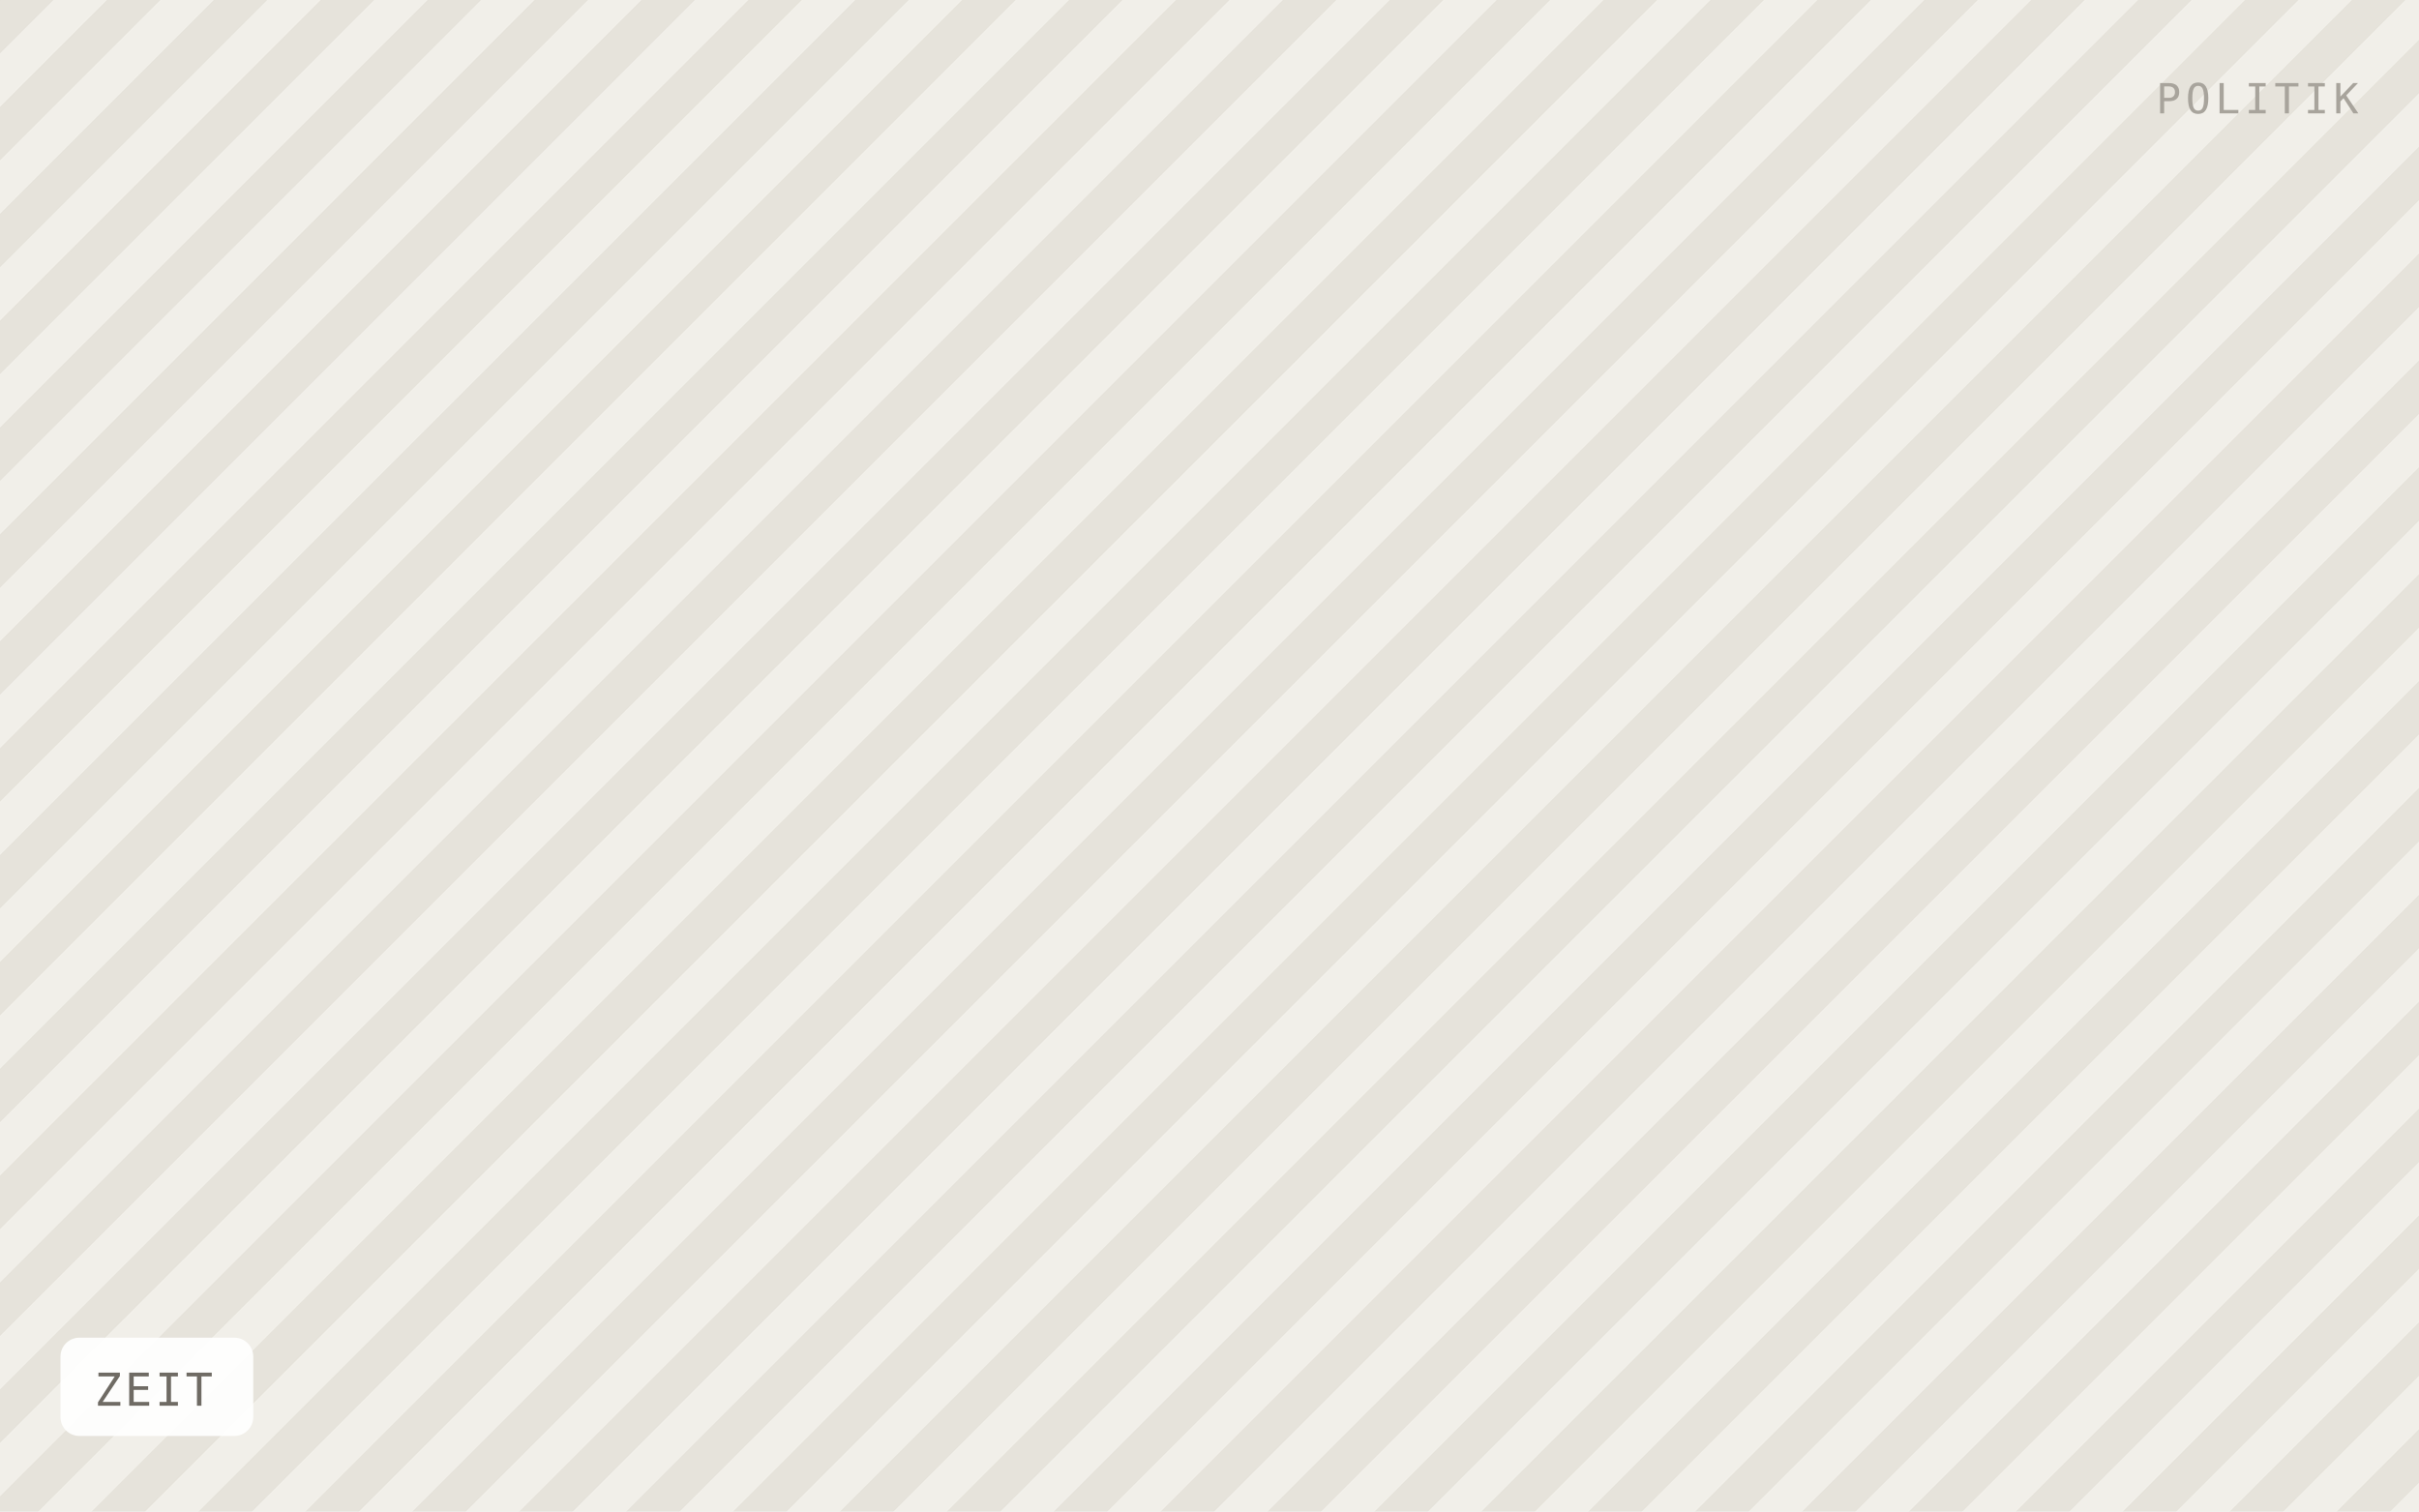
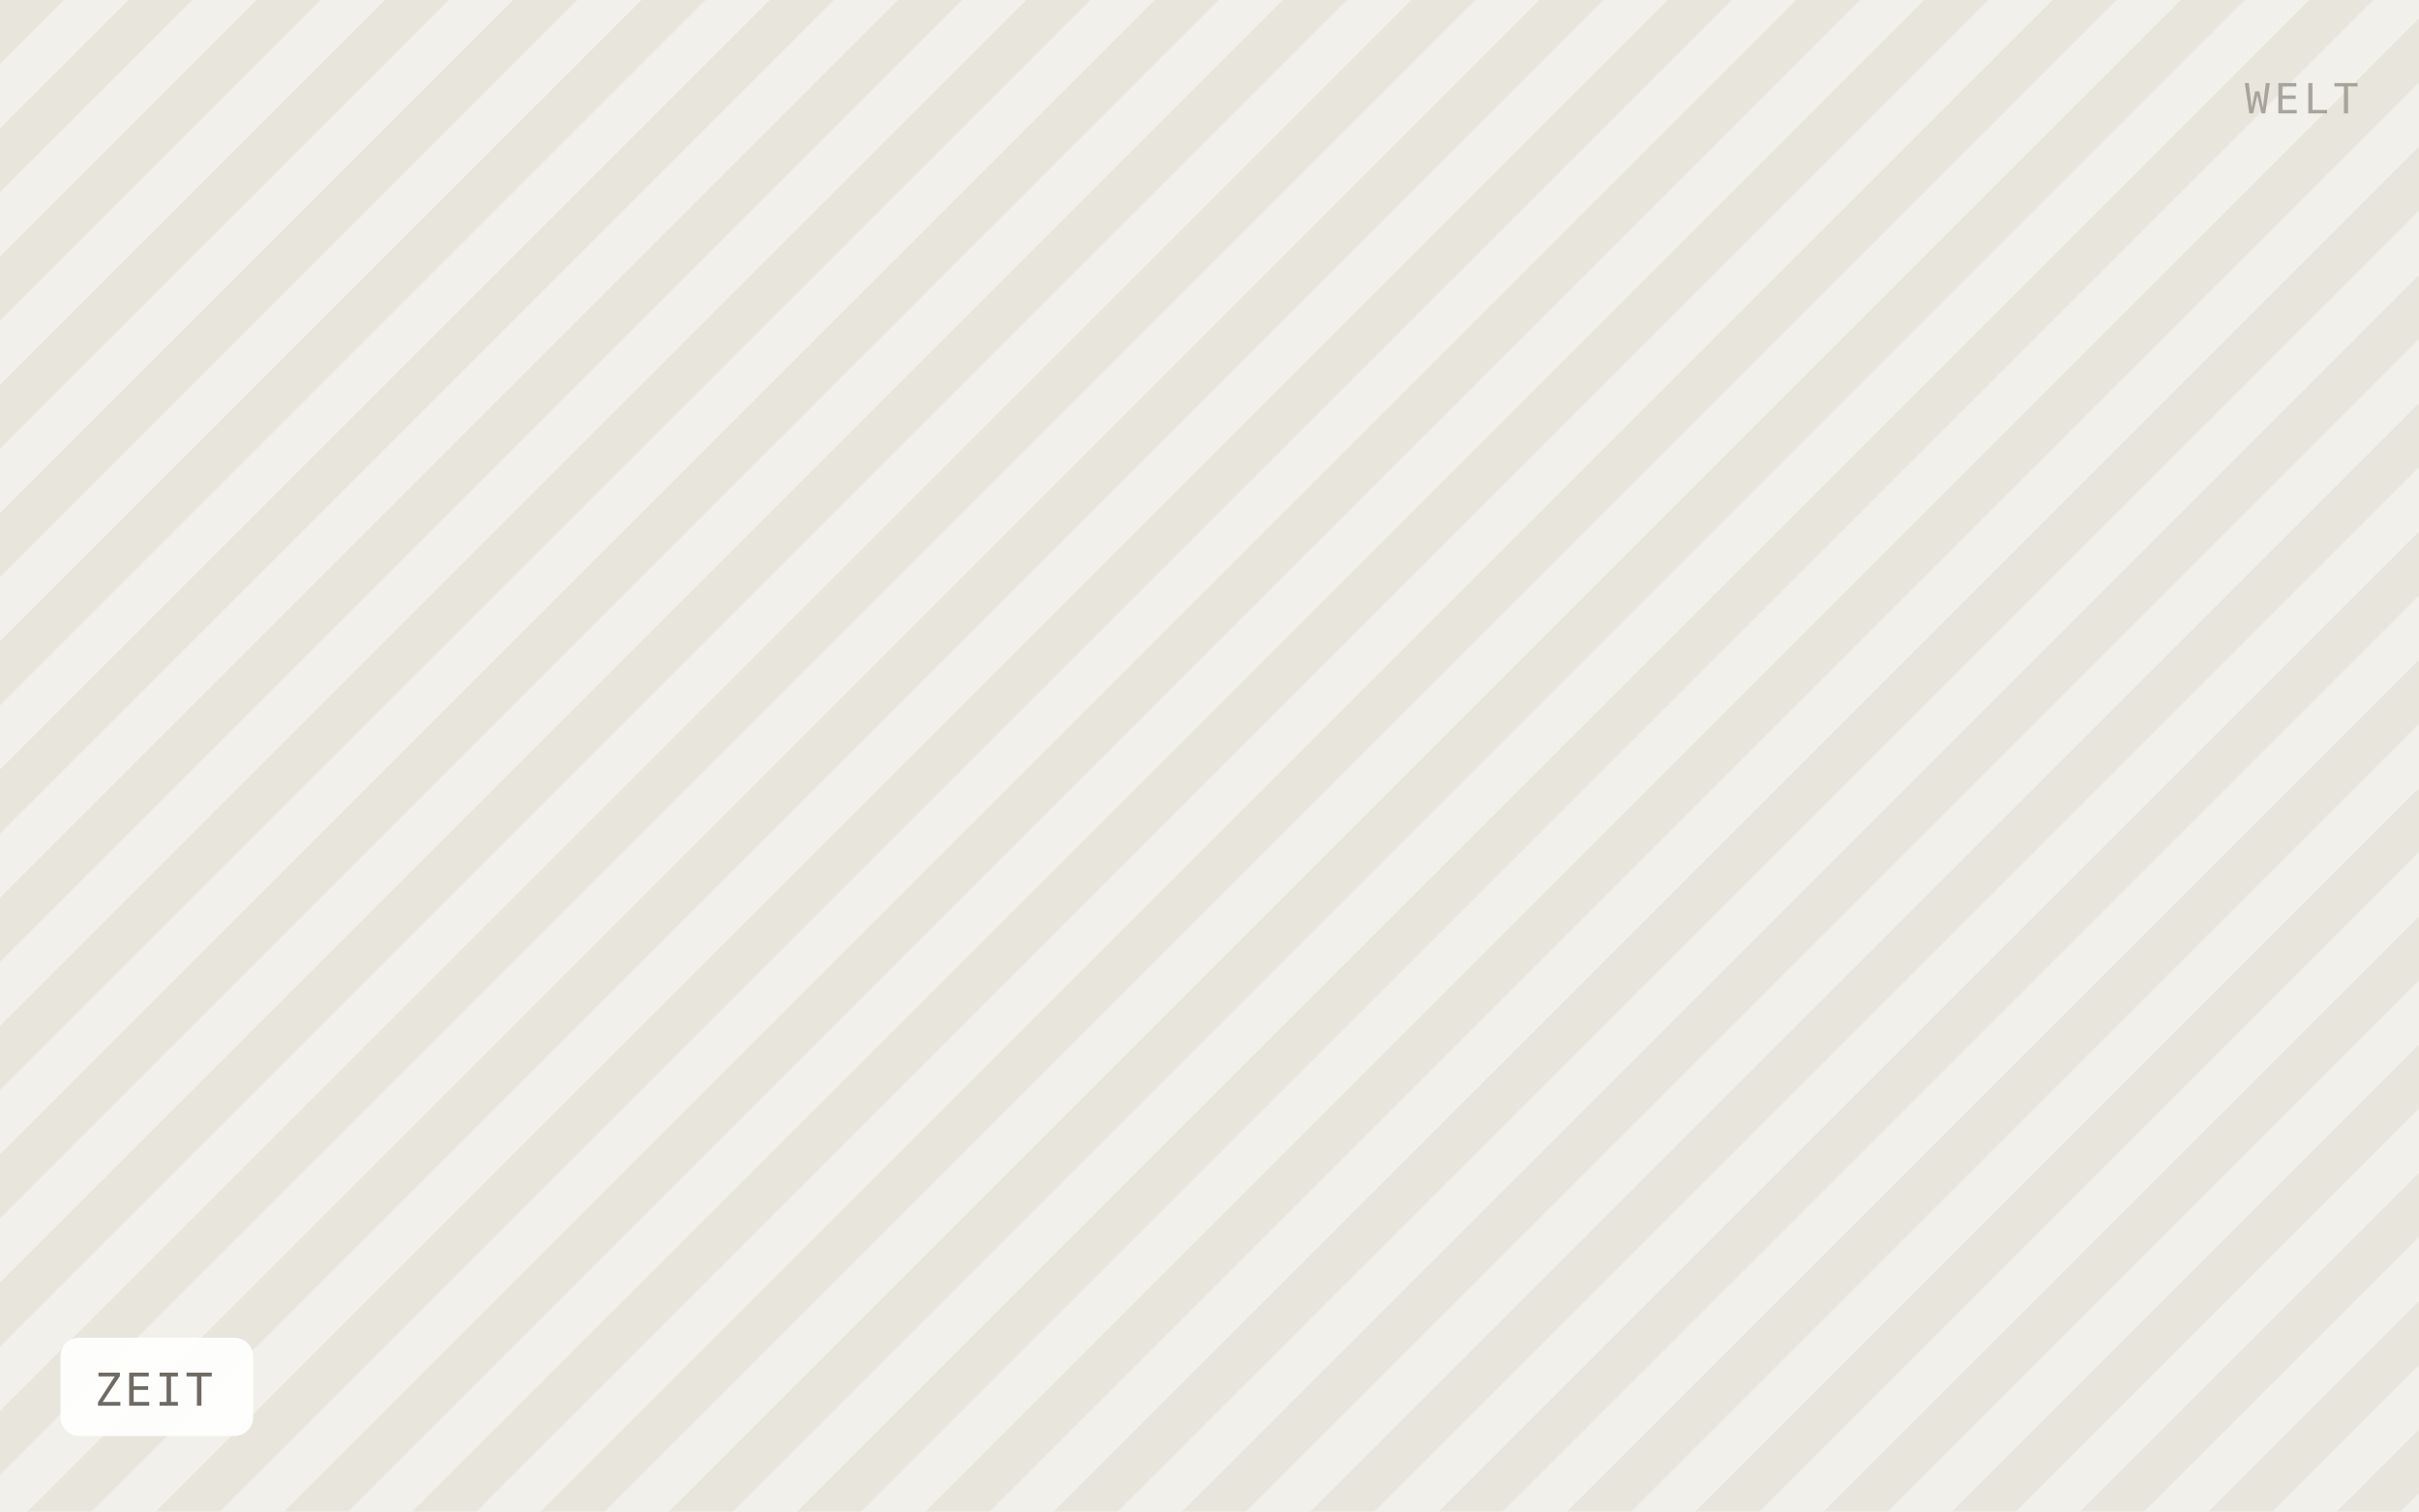
<svg xmlns="http://www.w3.org/2000/svg" viewBox="0 0 640 400" width="640" height="400" role="img" aria-label="ZEIT">
  <defs>
-     <pattern id="h" width="20" height="20" patternTransform="rotate(45)" patternUnits="userSpaceOnUse">
-       <rect width="20" height="20" fill="#f1efe9" />
-       <rect width="10" height="20" fill="#e6e3db" />
+     <pattern id="h" width="24" height="24" patternTransform="rotate(45)" patternUnits="userSpaceOnUse">
+       <rect width="24" height="24" fill="#f2f0ea" />
+       <rect width="12" height="24" fill="#e8e5dd" />
    </pattern>
  </defs>
  <rect width="640" height="400" fill="url(#h)" />
  <rect x="16" y="354" width="51" height="26" rx="5" fill="#ffffff" fill-opacity="0.92" />
  <text x="25" y="372" font-family="IBM Plex Mono, Menlo, monospace" font-size="12" letter-spacing="0.8" fill="#6f6b64">ZEIT</text>
-   <text x="624" y="30" text-anchor="end" font-family="IBM Plex Mono, Menlo, monospace" font-size="11" letter-spacing="1.2" fill="#a8a49c">POLITIK</text>
+   <text x="624" y="30" text-anchor="end" font-family="IBM Plex Mono, Menlo, monospace" font-size="11" letter-spacing="1.2" fill="#a8a49c">WELT</text>
</svg>
